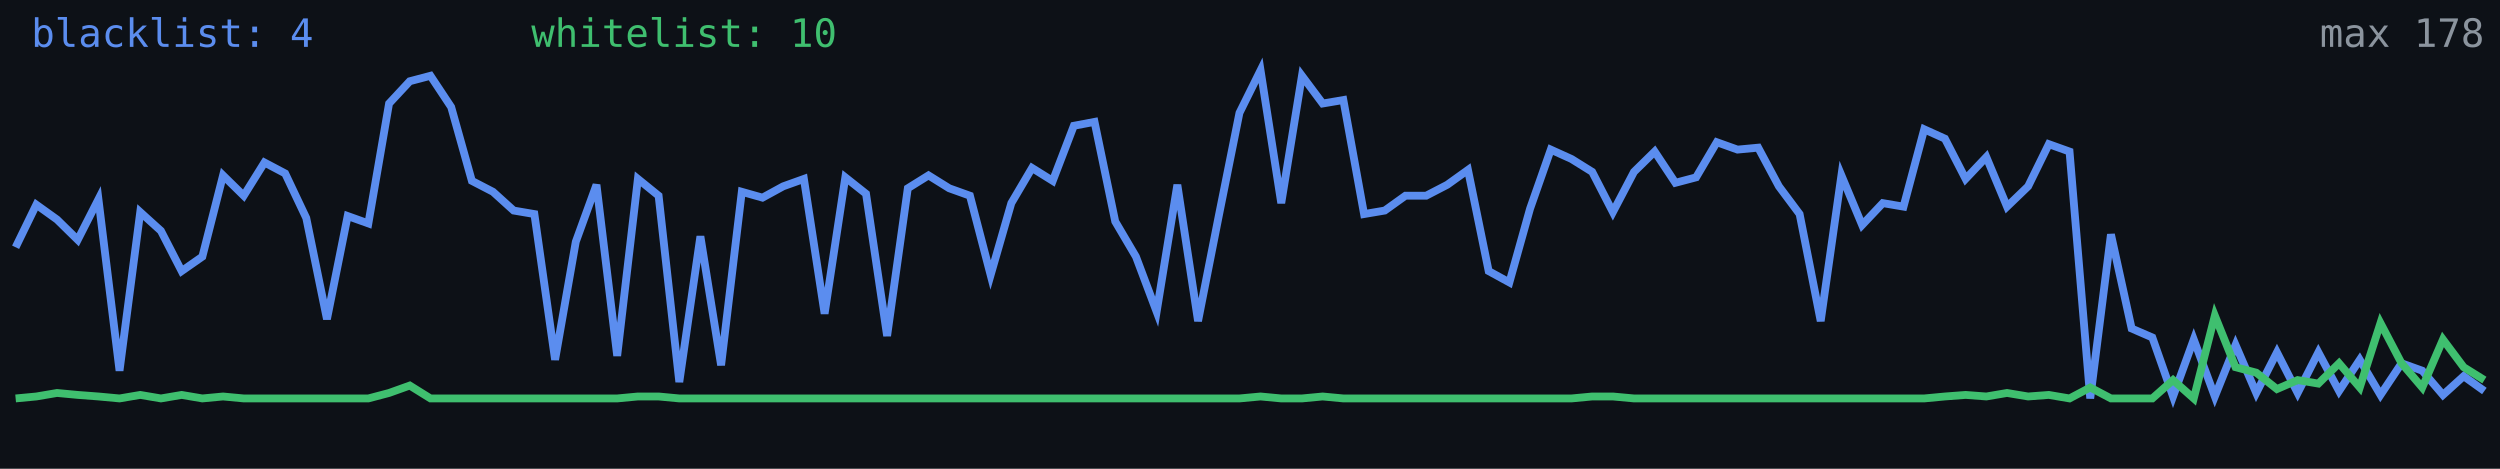
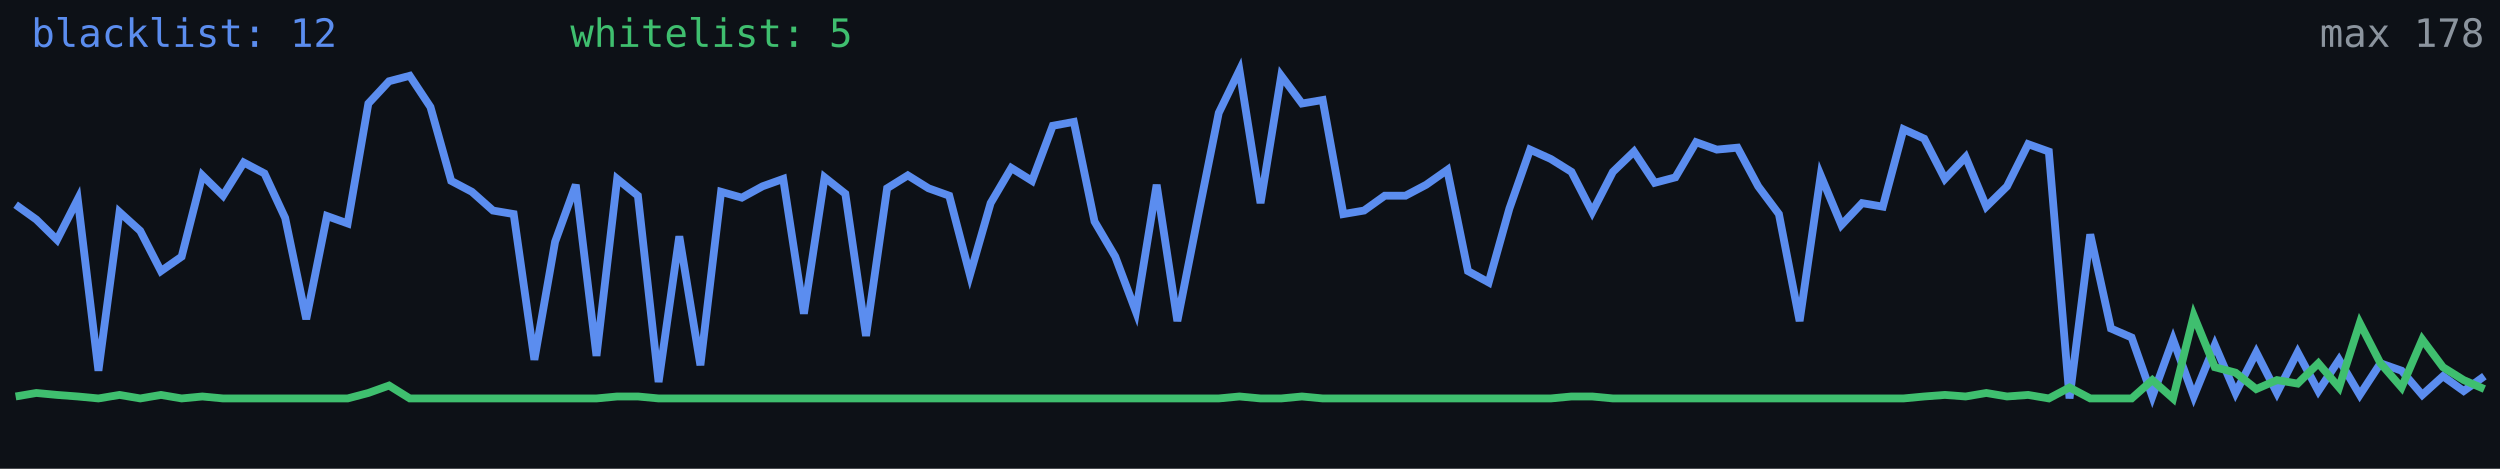
<svg xmlns="http://www.w3.org/2000/svg" width="640" height="120" viewBox="0 0 640 120" role="img" aria-label="Alive configs trend">
  <rect width="640" height="120" fill="#0d1117" />
-   <polyline fill="none" stroke="#5b8def" stroke-width="2" points="4.0,63.3 9.3,52.4 14.6,56.2 19.9,61.4 25.2,51.0 30.6,94.9 35.9,54.3 41.2,59.1 46.5,69.4 51.8,65.7 57.1,44.9 62.4,50.1 67.7,41.6 73.0,44.4 78.4,55.8 83.7,81.7 89.0,55.3 94.3,57.2 99.6,26.5 104.9,20.8 110.2,19.4 115.5,27.4 120.8,46.3 126.2,49.1 131.5,53.9 136.8,54.8 142.1,92.1 147.4,61.9 152.7,47.3 158.0,91.1 163.3,45.8 168.6,50.1 173.9,97.8 179.3,60.5 184.6,93.5 189.9,49.1 195.2,50.6 200.5,47.7 205.8,45.8 211.1,80.3 216.4,45.4 221.7,49.6 227.1,86.0 232.4,48.2 237.7,44.9 243.0,48.2 248.3,50.1 253.6,70.4 258.9,52.0 264.2,43.0 269.5,46.3 274.9,32.2 280.2,31.2 285.5,56.7 290.8,65.7 296.1,79.8 301.4,47.3 306.7,82.2 312.0,55.3 317.3,28.9 322.7,18.0 328.0,52.0 333.3,19.4 338.6,26.5 343.9,25.6 349.2,54.8 354.5,53.9 359.8,50.1 365.1,50.1 370.5,47.3 375.8,43.5 381.1,69.4 386.4,72.3 391.7,53.4 397.0,38.3 402.3,40.7 407.6,44.0 412.9,54.3 418.3,44.0 423.6,38.8 428.9,46.8 434.2,45.4 439.5,36.4 444.8,38.3 450.1,37.8 455.4,47.7 460.7,54.8 466.1,82.2 471.4,44.9 476.7,57.6 482.0,52.0 487.3,52.9 492.6,33.1 497.9,35.5 503.2,45.8 508.5,40.2 513.8,52.9 519.2,47.7 524.5,36.9 529.8,38.8 535.1,102.0 540.4,60.0 545.7,84.1 551.0,86.4 556.3,101.5 561.6,86.9 567.0,101.5 572.3,88.3 577.6,100.6 582.9,90.2 588.2,100.6 593.5,90.2 598.8,100.1 604.1,92.1 609.4,101.1 614.8,93.0 620.1,94.9 625.4,101.1 630.7,96.3 636.0,100.1" />
-   <polyline fill="none" stroke="#3fbf6f" stroke-width="2" points="4.0,102.0 9.3,101.5 14.6,100.6 19.9,101.1 25.2,101.5 30.6,102.0 35.9,101.1 41.2,102.0 46.5,101.1 51.8,102.0 57.1,101.5 62.4,102.0 67.7,102.0 73.0,102.0 78.4,102.0 83.7,102.0 89.0,102.0 94.3,102.0 99.6,100.6 104.9,98.7 110.2,102.0 115.5,102.0 120.8,102.0 126.2,102.0 131.5,102.0 136.8,102.0 142.1,102.0 147.4,102.0 152.7,102.0 158.0,102.0 163.3,101.5 168.6,101.5 173.9,102.0 179.3,102.0 184.6,102.0 189.9,102.0 195.2,102.0 200.5,102.0 205.8,102.0 211.1,102.0 216.4,102.0 221.7,102.0 227.1,102.0 232.4,102.0 237.7,102.0 243.0,102.0 248.3,102.0 253.6,102.0 258.9,102.0 264.2,102.0 269.5,102.0 274.9,102.0 280.2,102.0 285.5,102.0 290.8,102.0 296.1,102.0 301.4,102.0 306.7,102.0 312.0,102.0 317.3,102.0 322.7,101.5 328.0,102.0 333.3,102.0 338.6,101.5 343.9,102.0 349.2,102.0 354.5,102.0 359.8,102.0 365.1,102.0 370.5,102.0 375.8,102.0 381.1,102.0 386.4,102.0 391.7,102.0 397.0,102.0 402.3,102.0 407.6,101.5 412.9,101.5 418.3,102.0 423.6,102.0 428.9,102.0 434.2,102.0 439.5,102.0 444.8,102.0 450.1,102.0 455.4,102.0 460.7,102.0 466.1,102.0 471.4,102.0 476.7,102.0 482.0,102.0 487.3,102.0 492.6,102.0 497.9,101.5 503.2,101.1 508.5,101.5 513.8,100.6 519.2,101.5 524.5,101.1 529.8,102.0 535.1,99.2 540.4,102.0 545.7,102.0 551.0,102.0 556.3,97.3 561.6,102.0 567.0,80.8 572.3,94.0 577.6,95.4 582.9,99.6 588.2,97.3 593.5,98.2 598.8,93.0 604.1,99.2 609.4,82.7 614.8,93.0 620.1,99.2 625.4,86.9 630.7,94.0 636.0,97.3" />
-   <text x="8" y="12" fill="#5b8def" font-size="10" font-family="monospace">blacklist: 4</text>
-   <text x="136" y="12" fill="#3fbf6f" font-size="10" font-family="monospace">whitelist: 10</text>
+   <polyline fill="none" stroke="#5b8def" stroke-width="2" points="4.0,52.4 9.3,56.2 14.6,61.4 19.9,51.0 25.2,94.9 30.6,54.3 35.9,59.1 41.2,69.4 46.5,65.7 51.8,44.9 57.1,50.1 62.4,41.6 67.7,44.4 73.0,55.8 78.4,81.7 83.7,55.3 89.0,57.2 94.3,26.5 99.6,20.8 104.9,19.4 110.2,27.4 115.5,46.3 120.8,49.1 126.2,53.9 131.5,54.8 136.8,92.1 142.1,61.9 147.4,47.3 152.7,91.1 158.0,45.8 163.3,50.1 168.6,97.8 173.9,60.5 179.3,93.5 184.6,49.1 189.9,50.6 195.2,47.7 200.5,45.8 205.8,80.3 211.1,45.4 216.4,49.6 221.7,86.0 227.1,48.2 232.4,44.9 237.7,48.2 243.0,50.1 248.3,70.4 253.6,52.0 258.9,43.0 264.2,46.3 269.5,32.2 274.9,31.2 280.2,56.7 285.5,65.7 290.8,79.8 296.1,47.3 301.4,82.2 306.7,55.3 312.0,28.9 317.3,18.0 322.7,52.0 328.0,19.4 333.3,26.5 338.6,25.6 343.9,54.8 349.2,53.9 354.5,50.1 359.8,50.1 365.1,47.3 370.5,43.5 375.8,69.4 381.1,72.3 386.4,53.4 391.7,38.3 397.0,40.7 402.3,44.0 407.6,54.3 412.9,44.0 418.3,38.8 423.6,46.8 428.9,45.4 434.2,36.4 439.5,38.3 444.8,37.8 450.1,47.7 455.4,54.8 460.7,82.2 466.1,44.9 471.4,57.6 476.7,52.0 482.0,52.9 487.3,33.1 492.6,35.5 497.9,45.8 503.2,40.2 508.5,52.9 513.8,47.7 519.2,36.9 524.5,38.8 529.8,102.0 535.1,60.0 540.4,84.1 545.7,86.4 551.0,101.5 556.3,86.9 561.6,101.5 567.0,88.3 572.3,100.6 577.6,90.2 582.9,100.6 588.2,90.2 593.5,100.1 598.8,92.1 604.1,101.1 609.4,93.0 614.8,94.9 620.1,101.1 625.4,96.3 630.7,100.1 636.0,96.3" />
+   <polyline fill="none" stroke="#3fbf6f" stroke-width="2" points="4.0,101.5 9.3,100.6 14.6,101.1 19.9,101.5 25.2,102.0 30.6,101.1 35.9,102.0 41.2,101.1 46.5,102.0 51.8,101.5 57.1,102.0 62.4,102.0 67.7,102.0 73.0,102.0 78.4,102.0 83.7,102.0 89.0,102.0 94.3,100.6 99.6,98.7 104.9,102.0 110.2,102.0 115.5,102.0 120.8,102.0 126.2,102.0 131.5,102.0 136.8,102.0 142.1,102.0 147.4,102.0 152.7,102.0 158.0,101.5 163.3,101.5 168.6,102.0 173.9,102.0 179.3,102.0 184.6,102.0 189.9,102.0 195.2,102.0 200.5,102.0 205.8,102.0 211.1,102.0 216.4,102.0 221.7,102.0 227.1,102.0 232.4,102.0 237.7,102.0 243.0,102.0 248.3,102.0 253.6,102.0 258.9,102.0 264.2,102.0 269.5,102.0 274.9,102.0 280.2,102.0 285.5,102.0 290.8,102.0 296.1,102.0 301.4,102.0 306.7,102.0 312.0,102.0 317.3,101.5 322.7,102.0 328.0,102.0 333.3,101.5 338.6,102.0 343.9,102.0 349.2,102.0 354.5,102.0 359.8,102.0 365.1,102.0 370.5,102.0 375.8,102.0 381.1,102.0 386.4,102.0 391.7,102.0 397.0,102.0 402.3,101.5 407.6,101.5 412.9,102.0 418.3,102.0 423.6,102.0 428.9,102.0 434.2,102.0 439.5,102.0 444.8,102.0 450.1,102.0 455.4,102.0 460.7,102.0 466.1,102.0 471.4,102.0 476.7,102.0 482.0,102.0 487.3,102.0 492.6,101.5 497.9,101.1 503.2,101.5 508.5,100.6 513.8,101.5 519.2,101.1 524.5,102.0 529.8,99.2 535.1,102.0 540.4,102.0 545.7,102.0 551.0,97.3 556.3,102.0 561.6,80.8 567.0,94.0 572.3,95.4 577.6,99.6 582.9,97.3 588.2,98.2 593.5,93.0 598.8,99.2 604.1,82.7 609.4,93.0 614.8,99.2 620.1,86.9 625.4,94.0 630.7,97.3 636.0,99.6" />
+   <text x="8" y="12" fill="#5b8def" font-size="10" font-family="monospace">blacklist: 12</text>
+   <text x="146" y="12" fill="#3fbf6f" font-size="10" font-family="monospace">whitelist: 5</text>
  <text x="636" y="12" fill="#8b949e" font-size="10" text-anchor="end" font-family="monospace">max 178</text>
</svg>
